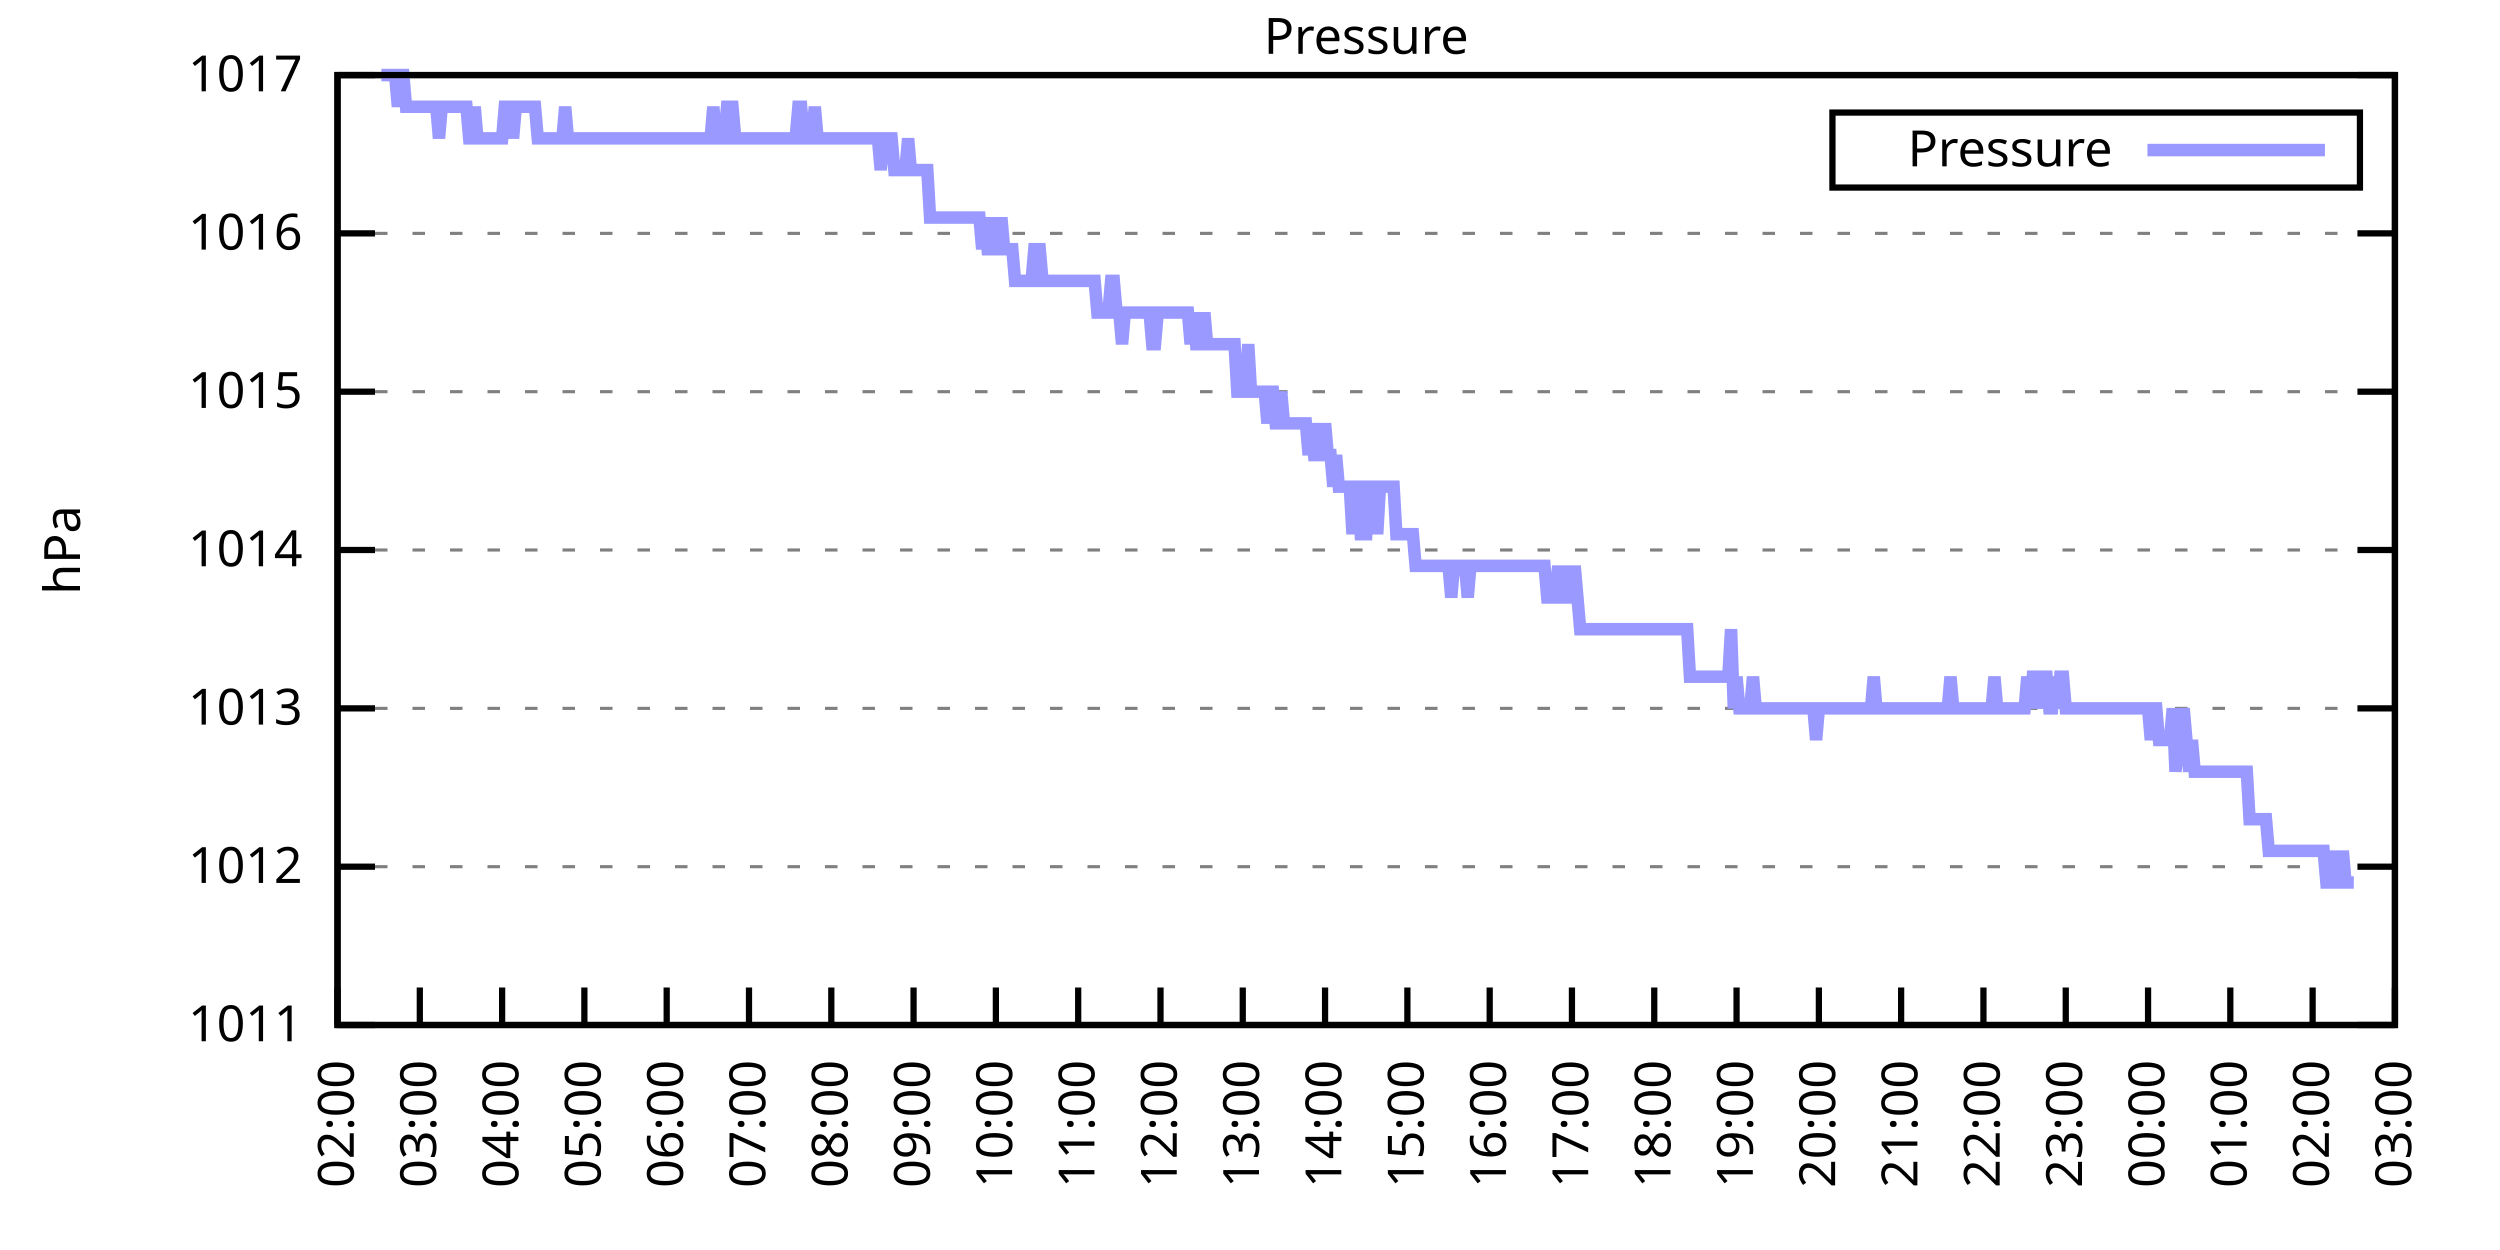
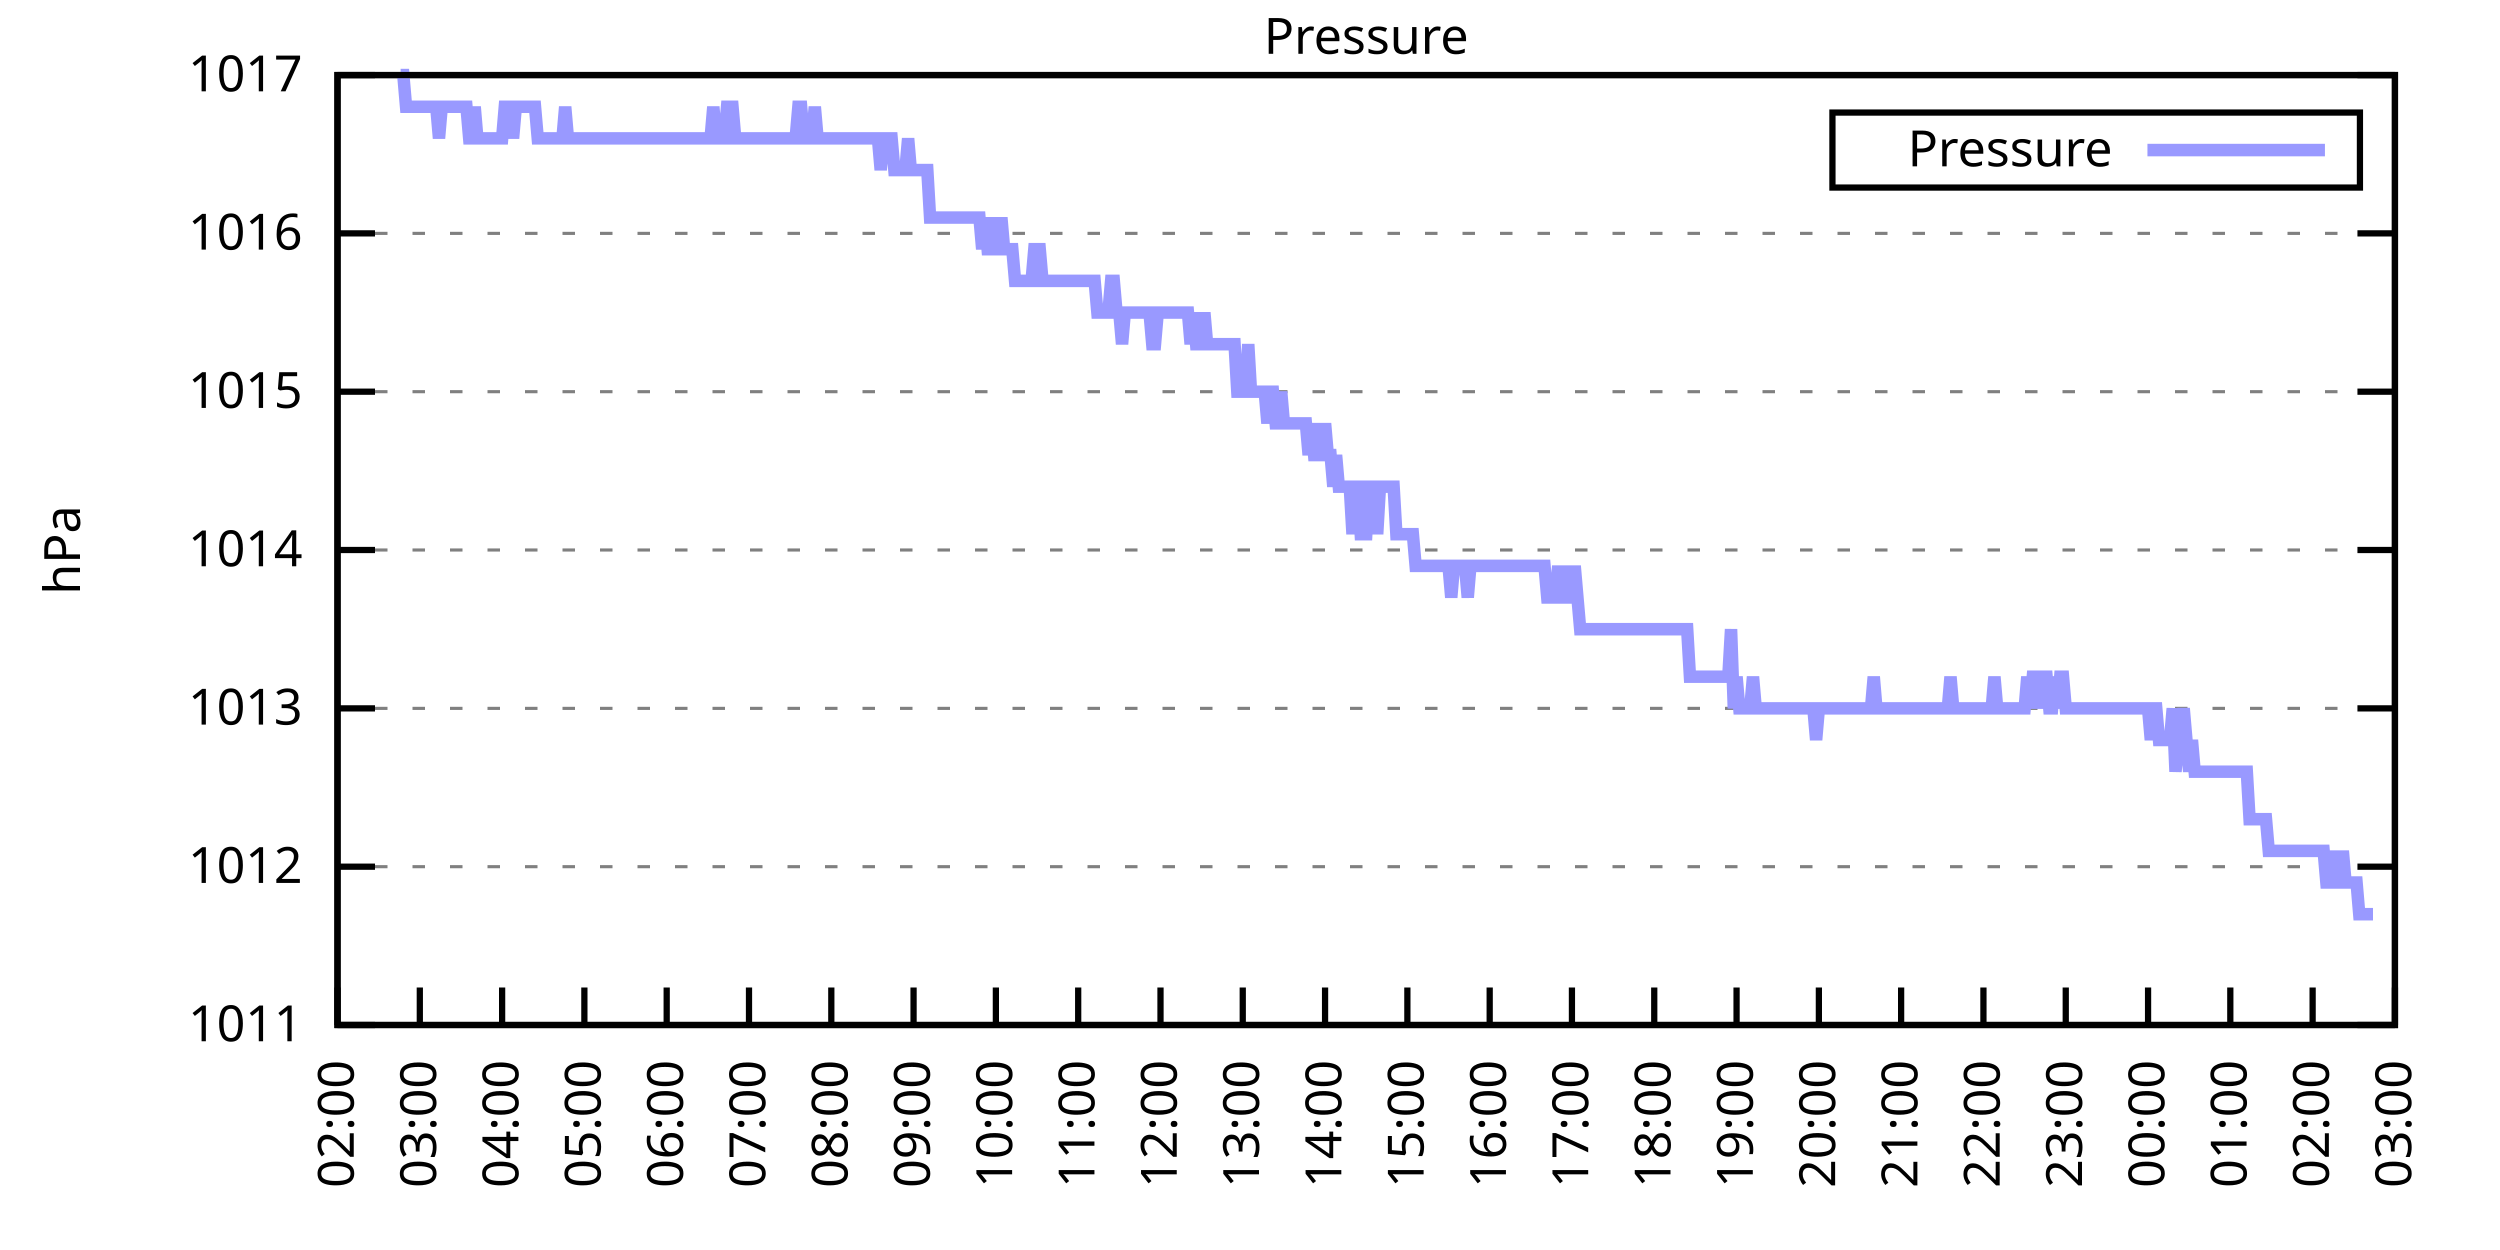
<svg xmlns="http://www.w3.org/2000/svg" xmlns:xlink="http://www.w3.org/1999/xlink" width="400" height="200" viewBox="0 0 400 200">
  <g id="gnuplot_canvas">
    <rect x="0" y="0" width="400" height="200" fill="none" />
    <defs>
      <circle id="gpDot" r="0.5" stroke-width="0.5" stroke="currentColor" />
      <path id="gpPt0" stroke-width="0.333" stroke="currentColor" d="M-1,0 h2 M0,-1 v2" />
      <path id="gpPt1" stroke-width="0.333" stroke="currentColor" d="M-1,-1 L1,1 M1,-1 L-1,1" />
      <path id="gpPt2" stroke-width="0.333" stroke="currentColor" d="M-1,0 L1,0 M0,-1 L0,1 M-1,-1 L1,1 M-1,1 L1,-1" />
      <rect id="gpPt3" stroke-width="0.333" stroke="currentColor" x="-1" y="-1" width="2" height="2" />
      <rect id="gpPt4" stroke-width="0.333" stroke="currentColor" fill="currentColor" x="-1" y="-1" width="2" height="2" />
      <circle id="gpPt5" stroke-width="0.333" stroke="currentColor" cx="0" cy="0" r="1" />
      <use xlink:href="#gpPt5" id="gpPt6" fill="currentColor" stroke="none" />
      <path id="gpPt7" stroke-width="0.333" stroke="currentColor" d="M0,-1.33 L-1.33,0.67 L1.33,0.67 z" />
      <use xlink:href="#gpPt7" id="gpPt8" fill="currentColor" stroke="none" />
      <use xlink:href="#gpPt7" id="gpPt9" stroke="currentColor" transform="rotate(180)" />
      <use xlink:href="#gpPt9" id="gpPt10" fill="currentColor" stroke="none" />
      <use xlink:href="#gpPt3" id="gpPt11" stroke="currentColor" transform="rotate(45)" />
      <use xlink:href="#gpPt11" id="gpPt12" fill="currentColor" stroke="none" />
      <path id="gpPt13" stroke-width="0.333" stroke="currentColor" d="M0,1.330 L1.265,0.411 L0.782,-1.067 L-0.782,-1.076 L-1.265,0.411 z" />
      <use xlink:href="#gpPt13" id="gpPt14" fill="currentColor" stroke="none" />
      <filter id="textbox" filterUnits="objectBoundingBox" x="0" y="0" height="1" width="1">
        <feFlood flood-color="white" flood-opacity="1" result="bgnd" />
        <feComposite in="SourceGraphic" in2="bgnd" operator="atop" />
      </filter>
      <filter id="greybox" filterUnits="objectBoundingBox" x="0" y="0" height="1" width="1">
        <feFlood flood-color="lightgrey" flood-opacity="1" result="grey" />
        <feComposite in="SourceGraphic" in2="grey" operator="atop" />
      </filter>
    </defs>
    <g fill="none" color="white" stroke="currentColor" stroke-width="1.00" stroke-linecap="butt" stroke-linejoin="miter">
</g>
    <g fill="none" color="black" stroke="currentColor" stroke-width="1.00" stroke-linecap="butt" stroke-linejoin="miter">
      <g stroke="none" shape-rendering="crispEdges">
        <polygon fill="rgb(255, 255, 255)" points="54.00,164.00 383.18,164.00 383.18,12.02 54.00,12.02 " />
      </g>
    </g>
    <g fill="none" color="black" stroke="currentColor" stroke-width="1.00" stroke-linecap="butt" stroke-linejoin="miter">
</g>
    <g fill="none" color="black" stroke="black" stroke-width="0.50" stroke-linecap="butt" stroke-linejoin="miter">
</g>
    <g fill="none" color="gray" stroke="currentColor" stroke-width="0.50" stroke-linecap="butt" stroke-linejoin="miter">
      <path stroke="gray" stroke-dasharray="2,4" class="gridline" d="M54.00,164.00 L383.19,164.00  " />
    </g>
    <g fill="none" color="gray" stroke="gray" stroke-width="1.00" stroke-linecap="butt" stroke-linejoin="miter">
</g>
    <g fill="none" color="black" stroke="currentColor" stroke-width="1.00" stroke-linecap="butt" stroke-linejoin="miter">
      <path stroke="black" d="M54.00,164.00 L60.00,164.00 M383.19,164.00 L377.19,164.00  " />
      <g transform="translate(48.40,166.60)" stroke="none" fill="black" font-family="Sans" font-size="8.00" text-anchor="end">
        <text>
          <tspan font-family="Sans"> 1011</tspan>
        </text>
      </g>
    </g>
    <g fill="none" color="black" stroke="currentColor" stroke-width="1.00" stroke-linecap="butt" stroke-linejoin="miter">
</g>
    <g fill="none" color="black" stroke="black" stroke-width="0.50" stroke-linecap="butt" stroke-linejoin="miter">
</g>
    <g fill="none" color="gray" stroke="currentColor" stroke-width="0.50" stroke-linecap="butt" stroke-linejoin="miter">
      <path stroke="gray" stroke-dasharray="2,4" class="gridline" d="M54.00,138.67 L383.19,138.67  " />
    </g>
    <g fill="none" color="gray" stroke="gray" stroke-width="1.00" stroke-linecap="butt" stroke-linejoin="miter">
</g>
    <g fill="none" color="black" stroke="currentColor" stroke-width="1.00" stroke-linecap="butt" stroke-linejoin="miter">
      <path stroke="black" d="M54.00,138.67 L60.00,138.67 M383.19,138.67 L377.19,138.67  " />
      <g transform="translate(48.40,141.27)" stroke="none" fill="black" font-family="Sans" font-size="8.00" text-anchor="end">
        <text>
          <tspan font-family="Sans"> 1012</tspan>
        </text>
      </g>
    </g>
    <g fill="none" color="black" stroke="currentColor" stroke-width="1.00" stroke-linecap="butt" stroke-linejoin="miter">
</g>
    <g fill="none" color="black" stroke="black" stroke-width="0.50" stroke-linecap="butt" stroke-linejoin="miter">
</g>
    <g fill="none" color="gray" stroke="currentColor" stroke-width="0.50" stroke-linecap="butt" stroke-linejoin="miter">
      <path stroke="gray" stroke-dasharray="2,4" class="gridline" d="M54.00,113.34 L383.19,113.34  " />
    </g>
    <g fill="none" color="gray" stroke="gray" stroke-width="1.00" stroke-linecap="butt" stroke-linejoin="miter">
</g>
    <g fill="none" color="black" stroke="currentColor" stroke-width="1.00" stroke-linecap="butt" stroke-linejoin="miter">
      <path stroke="black" d="M54.00,113.34 L60.00,113.34 M383.19,113.34 L377.19,113.34  " />
      <g transform="translate(48.40,115.94)" stroke="none" fill="black" font-family="Sans" font-size="8.00" text-anchor="end">
        <text>
          <tspan font-family="Sans"> 1013</tspan>
        </text>
      </g>
    </g>
    <g fill="none" color="black" stroke="currentColor" stroke-width="1.00" stroke-linecap="butt" stroke-linejoin="miter">
</g>
    <g fill="none" color="black" stroke="black" stroke-width="0.50" stroke-linecap="butt" stroke-linejoin="miter">
</g>
    <g fill="none" color="gray" stroke="currentColor" stroke-width="0.50" stroke-linecap="butt" stroke-linejoin="miter">
      <path stroke="gray" stroke-dasharray="2,4" class="gridline" d="M54.00,88.00 L383.19,88.00  " />
    </g>
    <g fill="none" color="gray" stroke="gray" stroke-width="1.00" stroke-linecap="butt" stroke-linejoin="miter">
</g>
    <g fill="none" color="black" stroke="currentColor" stroke-width="1.00" stroke-linecap="butt" stroke-linejoin="miter">
      <path stroke="black" d="M54.00,88.00 L60.00,88.00 M383.19,88.00 L377.19,88.00  " />
      <g transform="translate(48.40,90.60)" stroke="none" fill="black" font-family="Sans" font-size="8.00" text-anchor="end">
        <text>
          <tspan font-family="Sans"> 1014</tspan>
        </text>
      </g>
    </g>
    <g fill="none" color="black" stroke="currentColor" stroke-width="1.00" stroke-linecap="butt" stroke-linejoin="miter">
</g>
    <g fill="none" color="black" stroke="black" stroke-width="0.50" stroke-linecap="butt" stroke-linejoin="miter">
</g>
    <g fill="none" color="gray" stroke="currentColor" stroke-width="0.50" stroke-linecap="butt" stroke-linejoin="miter">
      <path stroke="gray" stroke-dasharray="2,4" class="gridline" d="M54.00,62.67 L383.19,62.67  " />
    </g>
    <g fill="none" color="gray" stroke="gray" stroke-width="1.00" stroke-linecap="butt" stroke-linejoin="miter">
</g>
    <g fill="none" color="black" stroke="currentColor" stroke-width="1.00" stroke-linecap="butt" stroke-linejoin="miter">
      <path stroke="black" d="M54.00,62.67 L60.00,62.67 M383.19,62.67 L377.19,62.67  " />
      <g transform="translate(48.40,65.27)" stroke="none" fill="black" font-family="Sans" font-size="8.00" text-anchor="end">
        <text>
          <tspan font-family="Sans"> 1015</tspan>
        </text>
      </g>
    </g>
    <g fill="none" color="black" stroke="currentColor" stroke-width="1.00" stroke-linecap="butt" stroke-linejoin="miter">
</g>
    <g fill="none" color="black" stroke="black" stroke-width="0.50" stroke-linecap="butt" stroke-linejoin="miter">
</g>
    <g fill="none" color="gray" stroke="currentColor" stroke-width="0.50" stroke-linecap="butt" stroke-linejoin="miter">
      <path stroke="gray" stroke-dasharray="2,4" class="gridline" d="M54.00,37.34 L383.19,37.34  " />
    </g>
    <g fill="none" color="gray" stroke="gray" stroke-width="1.00" stroke-linecap="butt" stroke-linejoin="miter">
</g>
    <g fill="none" color="black" stroke="currentColor" stroke-width="1.00" stroke-linecap="butt" stroke-linejoin="miter">
      <path stroke="black" d="M54.00,37.34 L60.00,37.34 M383.19,37.34 L377.19,37.34  " />
      <g transform="translate(48.40,39.94)" stroke="none" fill="black" font-family="Sans" font-size="8.00" text-anchor="end">
        <text>
          <tspan font-family="Sans"> 1016</tspan>
        </text>
      </g>
    </g>
    <g fill="none" color="black" stroke="currentColor" stroke-width="1.00" stroke-linecap="butt" stroke-linejoin="miter">
</g>
    <g fill="none" color="black" stroke="black" stroke-width="0.50" stroke-linecap="butt" stroke-linejoin="miter">
</g>
    <g fill="none" color="gray" stroke="currentColor" stroke-width="0.50" stroke-linecap="butt" stroke-linejoin="miter">
      <path stroke="gray" stroke-dasharray="2,4" class="gridline" d="M54.00,12.01 L383.19,12.01  " />
    </g>
    <g fill="none" color="gray" stroke="gray" stroke-width="1.00" stroke-linecap="butt" stroke-linejoin="miter">
</g>
    <g fill="none" color="black" stroke="currentColor" stroke-width="1.00" stroke-linecap="butt" stroke-linejoin="miter">
      <path stroke="black" d="M54.00,12.01 L60.00,12.01 M383.19,12.01 L377.19,12.01  " />
      <g transform="translate(48.40,14.61)" stroke="none" fill="black" font-family="Sans" font-size="8.00" text-anchor="end">
        <text>
          <tspan font-family="Sans"> 1017</tspan>
        </text>
      </g>
    </g>
    <g fill="none" color="black" stroke="currentColor" stroke-width="1.00" stroke-linecap="butt" stroke-linejoin="miter">
      <path stroke="black" d="M54.00,164.00 L54.00,158.00  " />
      <g transform="translate(56.60,169.60) rotate(270.00)" stroke="none" fill="black" font-family="Sans" font-size="8.00" text-anchor="end">
        <text>
          <tspan font-family="Sans">02:00</tspan>
        </text>
      </g>
    </g>
    <g fill="none" color="black" stroke="currentColor" stroke-width="1.00" stroke-linecap="butt" stroke-linejoin="miter">
      <path stroke="black" d="M67.17,164.00 L67.17,158.00  " />
      <g transform="translate(69.77,169.60) rotate(270.00)" stroke="none" fill="black" font-family="Sans" font-size="8.00" text-anchor="end">
        <text>
          <tspan font-family="Sans">03:00</tspan>
        </text>
      </g>
    </g>
    <g fill="none" color="black" stroke="currentColor" stroke-width="1.00" stroke-linecap="butt" stroke-linejoin="miter">
      <path stroke="black" d="M80.34,164.00 L80.34,158.00  " />
      <g transform="translate(82.94,169.60) rotate(270.00)" stroke="none" fill="black" font-family="Sans" font-size="8.00" text-anchor="end">
        <text>
          <tspan font-family="Sans">04:00</tspan>
        </text>
      </g>
    </g>
    <g fill="none" color="black" stroke="currentColor" stroke-width="1.00" stroke-linecap="butt" stroke-linejoin="miter">
      <path stroke="black" d="M93.50,164.00 L93.50,158.00  " />
      <g transform="translate(96.10,169.60) rotate(270.00)" stroke="none" fill="black" font-family="Sans" font-size="8.00" text-anchor="end">
        <text>
          <tspan font-family="Sans">05:00</tspan>
        </text>
      </g>
    </g>
    <g fill="none" color="black" stroke="currentColor" stroke-width="1.00" stroke-linecap="butt" stroke-linejoin="miter">
      <path stroke="black" d="M106.67,164.00 L106.67,158.00  " />
      <g transform="translate(109.27,169.60) rotate(270.00)" stroke="none" fill="black" font-family="Sans" font-size="8.00" text-anchor="end">
        <text>
          <tspan font-family="Sans">06:00</tspan>
        </text>
      </g>
    </g>
    <g fill="none" color="black" stroke="currentColor" stroke-width="1.00" stroke-linecap="butt" stroke-linejoin="miter">
      <path stroke="black" d="M119.84,164.00 L119.84,158.00  " />
      <g transform="translate(122.44,169.60) rotate(270.00)" stroke="none" fill="black" font-family="Sans" font-size="8.00" text-anchor="end">
        <text>
          <tspan font-family="Sans">07:00</tspan>
        </text>
      </g>
    </g>
    <g fill="none" color="black" stroke="currentColor" stroke-width="1.00" stroke-linecap="butt" stroke-linejoin="miter">
      <path stroke="black" d="M133.01,164.00 L133.01,158.00  " />
      <g transform="translate(135.61,169.60) rotate(270.00)" stroke="none" fill="black" font-family="Sans" font-size="8.00" text-anchor="end">
        <text>
          <tspan font-family="Sans">08:00</tspan>
        </text>
      </g>
    </g>
    <g fill="none" color="black" stroke="currentColor" stroke-width="1.00" stroke-linecap="butt" stroke-linejoin="miter">
      <path stroke="black" d="M146.17,164.00 L146.17,158.00  " />
      <g transform="translate(148.77,169.60) rotate(270.00)" stroke="none" fill="black" font-family="Sans" font-size="8.00" text-anchor="end">
        <text>
          <tspan font-family="Sans">09:00</tspan>
        </text>
      </g>
    </g>
    <g fill="none" color="black" stroke="currentColor" stroke-width="1.00" stroke-linecap="butt" stroke-linejoin="miter">
      <path stroke="black" d="M159.34,164.00 L159.34,158.00  " />
      <g transform="translate(161.94,169.60) rotate(270.00)" stroke="none" fill="black" font-family="Sans" font-size="8.00" text-anchor="end">
        <text>
          <tspan font-family="Sans">10:00</tspan>
        </text>
      </g>
    </g>
    <g fill="none" color="black" stroke="currentColor" stroke-width="1.00" stroke-linecap="butt" stroke-linejoin="miter">
      <path stroke="black" d="M172.51,164.00 L172.51,158.00  " />
      <g transform="translate(175.11,169.60) rotate(270.00)" stroke="none" fill="black" font-family="Sans" font-size="8.00" text-anchor="end">
        <text>
          <tspan font-family="Sans">11:00</tspan>
        </text>
      </g>
    </g>
    <g fill="none" color="black" stroke="currentColor" stroke-width="1.00" stroke-linecap="butt" stroke-linejoin="miter">
      <path stroke="black" d="M185.68,164.00 L185.68,158.00  " />
      <g transform="translate(188.28,169.60) rotate(270.00)" stroke="none" fill="black" font-family="Sans" font-size="8.00" text-anchor="end">
        <text>
          <tspan font-family="Sans">12:00</tspan>
        </text>
      </g>
    </g>
    <g fill="none" color="black" stroke="currentColor" stroke-width="1.00" stroke-linecap="butt" stroke-linejoin="miter">
      <path stroke="black" d="M198.84,164.00 L198.84,158.00  " />
      <g transform="translate(201.44,169.60) rotate(270.00)" stroke="none" fill="black" font-family="Sans" font-size="8.00" text-anchor="end">
        <text>
          <tspan font-family="Sans">13:00</tspan>
        </text>
      </g>
    </g>
    <g fill="none" color="black" stroke="currentColor" stroke-width="1.00" stroke-linecap="butt" stroke-linejoin="miter">
      <path stroke="black" d="M212.01,164.00 L212.01,158.00  " />
      <g transform="translate(214.61,169.60) rotate(270.00)" stroke="none" fill="black" font-family="Sans" font-size="8.00" text-anchor="end">
        <text>
          <tspan font-family="Sans">14:00</tspan>
        </text>
      </g>
    </g>
    <g fill="none" color="black" stroke="currentColor" stroke-width="1.00" stroke-linecap="butt" stroke-linejoin="miter">
      <path stroke="black" d="M225.18,164.00 L225.18,158.00  " />
      <g transform="translate(227.78,169.60) rotate(270.00)" stroke="none" fill="black" font-family="Sans" font-size="8.00" text-anchor="end">
        <text>
          <tspan font-family="Sans">15:00</tspan>
        </text>
      </g>
    </g>
    <g fill="none" color="black" stroke="currentColor" stroke-width="1.00" stroke-linecap="butt" stroke-linejoin="miter">
      <path stroke="black" d="M238.35,164.00 L238.35,158.00  " />
      <g transform="translate(240.95,169.60) rotate(270.00)" stroke="none" fill="black" font-family="Sans" font-size="8.00" text-anchor="end">
        <text>
          <tspan font-family="Sans">16:00</tspan>
        </text>
      </g>
    </g>
    <g fill="none" color="black" stroke="currentColor" stroke-width="1.00" stroke-linecap="butt" stroke-linejoin="miter">
      <path stroke="black" d="M251.51,164.00 L251.51,158.00  " />
      <g transform="translate(254.11,169.60) rotate(270.00)" stroke="none" fill="black" font-family="Sans" font-size="8.00" text-anchor="end">
        <text>
          <tspan font-family="Sans">17:00</tspan>
        </text>
      </g>
    </g>
    <g fill="none" color="black" stroke="currentColor" stroke-width="1.00" stroke-linecap="butt" stroke-linejoin="miter">
      <path stroke="black" d="M264.68,164.00 L264.68,158.00  " />
      <g transform="translate(267.28,169.60) rotate(270.00)" stroke="none" fill="black" font-family="Sans" font-size="8.00" text-anchor="end">
        <text>
          <tspan font-family="Sans">18:00</tspan>
        </text>
      </g>
    </g>
    <g fill="none" color="black" stroke="currentColor" stroke-width="1.00" stroke-linecap="butt" stroke-linejoin="miter">
      <path stroke="black" d="M277.85,164.00 L277.85,158.00  " />
      <g transform="translate(280.45,169.60) rotate(270.00)" stroke="none" fill="black" font-family="Sans" font-size="8.00" text-anchor="end">
        <text>
          <tspan font-family="Sans">19:00</tspan>
        </text>
      </g>
    </g>
    <g fill="none" color="black" stroke="currentColor" stroke-width="1.00" stroke-linecap="butt" stroke-linejoin="miter">
      <path stroke="black" d="M291.02,164.00 L291.02,158.00  " />
      <g transform="translate(293.62,169.60) rotate(270.00)" stroke="none" fill="black" font-family="Sans" font-size="8.00" text-anchor="end">
        <text>
          <tspan font-family="Sans">20:00</tspan>
        </text>
      </g>
    </g>
    <g fill="none" color="black" stroke="currentColor" stroke-width="1.00" stroke-linecap="butt" stroke-linejoin="miter">
      <path stroke="black" d="M304.18,164.00 L304.18,158.00  " />
      <g transform="translate(306.78,169.60) rotate(270.00)" stroke="none" fill="black" font-family="Sans" font-size="8.00" text-anchor="end">
        <text>
          <tspan font-family="Sans">21:00</tspan>
        </text>
      </g>
    </g>
    <g fill="none" color="black" stroke="currentColor" stroke-width="1.00" stroke-linecap="butt" stroke-linejoin="miter">
      <path stroke="black" d="M317.35,164.00 L317.35,158.00  " />
      <g transform="translate(319.95,169.60) rotate(270.00)" stroke="none" fill="black" font-family="Sans" font-size="8.00" text-anchor="end">
        <text>
          <tspan font-family="Sans">22:00</tspan>
        </text>
      </g>
    </g>
    <g fill="none" color="black" stroke="currentColor" stroke-width="1.00" stroke-linecap="butt" stroke-linejoin="miter">
      <path stroke="black" d="M330.52,164.00 L330.52,158.00  " />
      <g transform="translate(333.12,169.60) rotate(270.00)" stroke="none" fill="black" font-family="Sans" font-size="8.00" text-anchor="end">
        <text>
          <tspan font-family="Sans">23:00</tspan>
        </text>
      </g>
    </g>
    <g fill="none" color="black" stroke="currentColor" stroke-width="1.00" stroke-linecap="butt" stroke-linejoin="miter">
      <path stroke="black" d="M343.69,164.00 L343.69,158.00  " />
      <g transform="translate(346.29,169.60) rotate(270.00)" stroke="none" fill="black" font-family="Sans" font-size="8.00" text-anchor="end">
        <text>
          <tspan font-family="Sans">00:00</tspan>
        </text>
      </g>
    </g>
    <g fill="none" color="black" stroke="currentColor" stroke-width="1.00" stroke-linecap="butt" stroke-linejoin="miter">
      <path stroke="black" d="M356.85,164.00 L356.85,158.00  " />
      <g transform="translate(359.45,169.60) rotate(270.00)" stroke="none" fill="black" font-family="Sans" font-size="8.00" text-anchor="end">
        <text>
          <tspan font-family="Sans">01:00</tspan>
        </text>
      </g>
    </g>
    <g fill="none" color="black" stroke="currentColor" stroke-width="1.00" stroke-linecap="butt" stroke-linejoin="miter">
      <path stroke="black" d="M370.02,164.00 L370.02,158.00  " />
      <g transform="translate(372.62,169.60) rotate(270.00)" stroke="none" fill="black" font-family="Sans" font-size="8.00" text-anchor="end">
        <text>
          <tspan font-family="Sans">02:00</tspan>
        </text>
      </g>
    </g>
    <g fill="none" color="black" stroke="currentColor" stroke-width="1.00" stroke-linecap="butt" stroke-linejoin="miter">
      <path stroke="black" d="M383.19,164.00 L383.19,158.00  " />
      <g transform="translate(385.79,169.60) rotate(270.00)" stroke="none" fill="black" font-family="Sans" font-size="8.00" text-anchor="end">
        <text>
          <tspan font-family="Sans">03:00</tspan>
        </text>
      </g>
    </g>
    <g fill="none" color="black" stroke="currentColor" stroke-width="1.00" stroke-linecap="butt" stroke-linejoin="miter">
</g>
    <g fill="none" color="black" stroke="currentColor" stroke-width="1.00" stroke-linecap="butt" stroke-linejoin="miter">
      <path stroke="black" d="M54.00,12.01 L54.00,164.00 L383.19,164.00 L383.19,12.01 L54.00,12.01 Z  " />
    </g>
    <g fill="none" color="black" stroke="currentColor" stroke-width="1.00" stroke-linecap="butt" stroke-linejoin="miter">
</g>
    <g fill="none" color="black" stroke="currentColor" stroke-width="1.00" stroke-linecap="butt" stroke-linejoin="miter">
      <path stroke="black" d="M293.19,30.01 L293.19,18.01 L377.59,18.01 L377.59,30.01 L293.19,30.01 Z  " />
    </g>
    <g id="Pressure_plot_1">
      <g fill="none" color="white" stroke="black" stroke-width="2.00" stroke-linecap="butt" stroke-linejoin="miter">
</g>
      <g fill="none" color="black" stroke="currentColor" stroke-width="2.00" stroke-linecap="butt" stroke-linejoin="miter">
        <g transform="translate(337.99,26.61)" stroke="none" fill="black" font-family="Sans" font-size="8.00" text-anchor="end">
          <text>
            <tspan font-family="Sans">Pressure</tspan>
          </text>
        </g>
      </g>
      <g fill="none" color="black" stroke="currentColor" stroke-width="2.00" stroke-linecap="butt" stroke-linejoin="miter">
-         <path stroke="rgb(153, 153, 255)" d="M343.59,24.01 L371.99,24.01 M61.02,12.01 L61.46,12.01 L61.90,12.01 L62.34,12.01 L62.78,12.01 L63.22,12.01   L63.66,17.08 L64.10,12.01 L64.53,12.01 L64.97,17.08 L65.41,17.08 L65.85,17.08 L66.29,17.08 L66.73,17.08   L67.17,17.08 L67.61,17.08 L68.05,17.08 L68.48,17.08 L68.92,17.08 L69.36,17.08 L69.80,17.08 L70.24,22.14   L70.68,17.08 L71.12,17.08 L71.56,17.08 L72.00,17.08 L72.43,17.08 L72.87,17.08 L73.31,17.08 L73.75,17.08   L74.19,17.08 L74.63,17.08 L75.07,22.14 L75.51,22.14 L75.95,17.08 L76.38,22.14 L76.82,22.14 L77.26,22.14   L77.70,22.14 L78.14,22.14 L78.58,22.14 L79.02,22.14 L79.46,22.14 L79.90,22.14 L80.34,22.14 L80.77,17.08   L81.21,17.08 L81.65,17.08 L82.09,22.14 L82.53,17.08 L82.97,17.08 L83.41,17.08 L83.85,17.08 L84.29,17.08   L84.72,17.08 L85.16,17.08 L85.60,17.08 L86.04,22.14 L86.48,22.14 L86.92,22.14 L87.36,22.14 L87.80,22.14   L88.24,22.14 L88.67,22.14 L89.11,22.14 L89.55,22.14 L89.99,22.14 L90.43,17.08 L90.87,22.14 L91.31,22.14   L91.75,22.14 L92.19,22.14 L92.62,22.14 L93.06,22.14 L93.50,22.14 L93.94,22.14 L94.38,22.14 L94.82,22.14   L95.26,22.14 L95.70,22.14 L96.14,22.14 L96.58,22.14 L97.01,22.14 L97.45,22.14 L97.89,22.14 L98.33,22.14   L98.77,22.14 L99.21,22.14 L99.65,22.14 L100.09,22.14 L100.53,22.14 L100.96,22.14 L101.40,22.14 L101.84,22.14   L102.28,22.14 L102.72,22.14 L103.16,22.14 L103.60,22.14 L104.04,22.14 L104.48,22.14 L104.91,22.14 L105.35,22.14   L105.79,22.14 L106.23,22.14 L106.67,22.14 L107.11,22.14 L107.55,22.14 L107.99,22.14 L108.43,22.14 L108.87,22.14   L109.30,22.14 L109.74,22.14 L110.18,22.14 L110.62,22.14 L111.06,22.14 L111.50,22.14 L111.94,22.14 L112.38,22.14   L112.82,22.14 L113.25,22.14 L113.69,22.14 L114.13,17.08 L114.57,22.14 L115.01,22.14 L115.45,22.14 L115.89,22.14   L116.33,17.08 L116.77,17.08 L117.20,17.08 L117.64,22.14 L118.08,22.14 L118.52,22.14 L118.96,22.14 L119.40,22.14   L119.84,22.14 L120.28,22.14 L120.72,22.14 L121.15,22.14 L121.59,22.14 L122.03,22.14 L122.47,22.14 L122.91,22.14   L123.35,22.14 L123.79,22.14 L124.23,22.14 L124.67,22.14 L125.11,22.14 L125.54,22.14 L125.98,22.14 L126.42,22.14   L126.86,22.14 L127.30,22.14 L127.74,17.08 L128.18,17.08 L128.62,22.14 L129.06,22.14 L129.49,22.14 L129.93,22.14   L130.37,17.08 L130.81,22.14 L131.25,22.14 L131.69,22.14 L132.13,22.14 L132.57,22.14 L133.01,22.14 L133.44,22.14   L133.88,22.14 L134.32,22.14 L134.76,22.14 L135.20,22.14 L135.64,22.14 L136.08,22.14 L136.52,22.14 L136.96,22.14   L137.39,22.14 L137.83,22.14 L138.27,22.14 L138.71,22.14 L139.15,22.14 L139.59,22.14 L140.03,22.14 L140.47,22.14   L140.91,27.21 L141.35,22.14 L141.78,22.14 L142.22,22.14 L142.66,22.14 L143.10,27.21 L143.54,27.21 L143.98,27.21   L144.42,27.21 L144.86,27.21 L145.30,22.14 L145.73,27.21 L146.17,27.21 L146.61,27.21 L147.05,27.21 L147.49,27.21   L147.93,27.21 L148.37,27.21 L148.81,34.81 L149.25,34.81 L149.68,34.81 L150.12,34.81 L150.56,34.81 L151.00,34.81   L151.44,34.81 L151.88,34.81 L152.32,34.81 L152.76,34.81 L153.20,34.81 L153.63,34.81 L154.07,34.81 L154.51,34.81   L154.95,34.81 L155.39,34.81 L155.83,34.81 L156.27,34.81 L156.71,34.81 L157.15,39.87 L157.59,34.81 L158.02,39.87   L158.46,39.87 L158.90,39.87 L159.34,34.81 L159.78,39.87 L160.22,34.81 L160.66,39.87 L161.10,39.87 L161.54,39.87   L161.97,39.87 L162.41,44.94 L162.85,44.94 L163.29,44.94 L163.73,44.94 L164.17,44.94 L164.61,44.94 L165.05,44.94   L165.49,39.87 L165.92,39.87 L166.36,39.87 L166.80,44.94 L167.24,44.94 L167.68,44.94 L168.12,44.94 L168.56,44.94   L169.00,44.94 L169.44,44.94 L169.87,44.94 L170.31,44.94 L170.75,44.94 L171.19,44.94 L171.63,44.94 L172.07,44.94   L172.51,44.94 L172.95,44.94 L173.39,44.94 L173.83,44.94 L174.26,44.94 L174.70,44.94 L175.14,44.94 L175.58,50.01   L176.02,50.01 L176.46,50.01 L176.90,50.01 L177.34,50.01 L177.78,44.94 L178.21,44.94 L178.65,50.01 L179.09,50.01   L179.53,55.07 L179.97,50.01 L180.41,50.01 L180.85,50.01 L181.29,50.01 L181.73,50.01 L182.16,50.01 L182.60,50.01   L183.04,50.01 L183.48,50.01 L183.92,50.01 L184.36,55.07 L184.80,55.07 L185.24,50.01 L185.68,50.01 L186.11,50.01   L186.55,50.01 L186.99,50.01 L187.43,50.01 L187.87,50.01 L188.31,50.01 L188.75,50.01 L189.19,50.01 L189.63,50.01   L190.07,50.01 L190.50,55.07 L190.94,50.01 L191.38,55.07 L191.82,55.07 L192.26,55.07 L192.70,50.01 L193.14,55.07   L193.58,55.07 L194.02,55.07 L194.45,55.07 L194.89,55.07 L195.33,55.07 L195.77,55.07 L196.21,55.07 L196.65,55.07   L197.09,55.07 L197.53,55.07 L197.97,62.67 L198.40,62.67 L198.84,62.67 L199.28,62.67 L199.72,55.07 L200.16,62.67   L200.60,62.67 L201.04,62.67 L201.48,62.67 L201.92,62.67 L202.35,62.67 L202.79,67.74 L203.23,62.67 L203.67,62.67   L204.11,67.74 L204.55,67.74 L204.99,62.67 L205.43,67.74 L205.87,67.74 L206.31,67.74 L206.74,67.74 L207.18,67.74   L207.62,67.74 L208.06,67.74 L208.50,67.74 L208.94,67.74 L209.38,72.81 L209.82,67.74 L210.26,72.81 L210.69,72.81   L211.13,67.74 L211.57,72.81 L212.01,67.74 L212.45,72.81 L212.89,72.81 L213.33,77.87 L213.77,72.81 L214.21,77.87   L214.64,77.87 L215.08,77.87 L215.52,77.87 L215.96,77.87 L216.40,85.47 L216.84,77.87 L217.28,77.87 L217.72,85.47   L218.16,85.47 L218.60,85.47 L219.03,77.87 L219.47,77.87 L219.91,77.87 L220.35,85.47 L220.79,77.87 L221.23,77.87   L221.67,77.87 L222.11,77.87 L222.55,77.87 L222.98,77.87 L223.42,85.47 L223.86,85.47 L224.30,85.47 L224.74,85.47   L225.18,85.47 L225.62,85.47 L226.06,85.47 L226.50,90.54 L226.93,90.54 L227.37,90.54 L227.81,90.54 L228.25,90.54   L228.69,90.54 L229.13,90.54 L229.57,90.54 L230.01,90.54 L230.45,90.54 L230.88,90.54 L231.32,90.54 L231.76,90.54   L232.20,95.60 L232.64,90.54 L233.08,90.54 L233.52,90.54 L233.96,90.54 L234.40,90.54 L234.84,95.60 L235.27,90.54   L235.71,90.54 L236.15,90.54 L236.59,90.54 L237.03,90.54 L237.47,90.54 L237.91,90.54 L238.35,90.54 L238.79,90.54   L239.22,90.54 L239.66,90.54 L240.10,90.54 L240.54,90.54 L240.98,90.54 L241.42,90.54 L241.86,90.54 L242.30,90.54   L242.74,90.54 L243.17,90.54 L243.61,90.54 L244.05,90.54 L244.49,90.54 L244.93,90.54 L245.37,90.54 L245.81,90.54   L246.25,90.54 L246.69,90.54 L247.12,90.54 L247.56,95.60 L248.00,95.60 L248.44,95.60 L248.88,95.60 L249.32,90.54   L249.76,95.60 L250.20,90.54 L250.64,95.60 L251.08,95.60 L251.51,95.60 L251.95,90.54 L252.39,95.60 L252.83,100.67   L253.27,100.67 L253.71,100.67 L254.15,100.67 L254.59,100.67 L255.03,100.67 L255.46,100.67 L255.90,100.67 L256.34,100.67   L256.78,100.67 L257.22,100.67 L257.66,100.67 L258.10,100.67 L258.54,100.67 L258.98,100.67 L259.41,100.67 L259.85,100.67   L260.29,100.67 L260.73,100.67 L261.17,100.67 L261.61,100.67 L262.05,100.67 L262.49,100.67 L262.93,100.67 L263.36,100.67   L263.80,100.67 L264.24,100.67 L264.68,100.67 L265.12,100.67 L265.56,100.67 L266.00,100.67 L266.44,100.67 L266.88,100.67   L267.32,100.67 L267.75,100.67 L268.19,100.67 L268.63,100.67 L269.07,100.67 L269.51,100.67 L269.95,100.67 L270.39,108.27   L270.83,108.27 L271.27,108.27 L271.70,108.27 L272.14,108.27 L272.58,108.27 L273.02,108.27 L273.46,108.27 L273.90,108.27   L274.34,108.27 L274.78,108.27 L275.22,108.27 L275.65,108.27 L276.09,108.27 L276.53,108.27 L276.97,100.67 L277.41,113.34   L277.85,108.27 L278.29,113.34 L278.73,113.34 L279.17,113.34 L279.60,113.34 L280.04,113.34 L280.48,108.27 L280.92,113.34   L281.36,113.34 L281.80,113.34 L282.24,113.34 L282.68,113.34 L283.12,113.34 L283.56,113.34 L283.99,113.34 L284.43,113.34   L284.87,113.34 L285.31,113.34 L285.75,113.34 L286.19,113.34 L286.63,113.34 L287.07,113.34 L287.51,113.34 L287.94,113.34   L288.38,113.34 L288.82,113.34 L289.26,113.34 L289.70,113.34 L290.14,113.34 L290.58,118.40 L291.02,113.34 L291.46,113.34   L291.89,113.34 L292.33,113.34 L292.77,113.34 L293.21,113.34 L293.65,113.34 L294.09,113.34 L294.53,113.34 L294.97,113.34   L295.41,113.34 L295.84,113.34 L296.28,113.34 L296.72,113.34 L297.16,113.34 L297.60,113.34 L298.04,113.34 L298.48,113.34   L298.92,113.34 L299.36,113.34 L299.80,108.27 L300.23,113.34 L300.67,113.34 L301.11,113.34 L301.55,113.34 L301.99,113.34   L302.43,113.34 L302.87,113.34 L303.31,113.34 L303.75,113.34 L304.18,113.34 L304.62,113.34 L305.06,113.34 L305.50,113.34   L305.94,113.34 L306.38,113.34 L306.82,113.34 L307.26,113.34 L307.70,113.34 L308.13,113.34 L308.57,113.34 L309.01,113.34   L309.45,113.34 L309.89,113.34 L310.33,113.34 L310.77,113.34 L311.21,113.34 L311.65,113.34 L312.08,108.27 L312.52,113.34   L312.96,113.34 L313.40,113.34 L313.84,113.34 L314.28,113.34 L314.72,113.34 L315.16,113.34 L315.60,113.34 L316.04,113.34   L316.47,113.34 L316.91,113.34 L317.35,113.34 L317.79,113.34 L318.23,113.34 L318.67,113.34 L319.11,108.27 L319.55,113.34   L319.99,113.34 L320.42,113.34 L320.86,113.34 L321.30,113.34 L321.74,113.34 L322.18,113.34 L322.62,113.34 L323.06,113.34   L323.50,113.34 L323.94,113.34 L324.37,108.27 L324.81,113.34 L325.25,108.27 L325.69,108.27 L326.13,113.34 L326.57,108.27   L327.01,108.27 L327.45,108.27 L327.89,113.34 L328.33,113.34 L328.76,108.27 L329.20,113.34 L329.64,108.27 L330.08,108.27   L330.52,113.34 L330.96,113.34 L331.40,113.34 L331.84,113.34 L332.28,113.34 L332.71,113.34 L333.15,113.34 L333.59,113.34   L334.03,113.34 L334.47,113.34 L334.91,113.34 L335.35,113.34 L335.79,113.34 L336.23,113.34 L336.66,113.34 L337.10,113.34   L337.54,113.34 L337.98,113.34 L338.42,113.34 L338.86,113.34 L339.30,113.34 L339.74,113.34 L340.18,113.34 L340.61,113.34   L341.05,113.34 L341.49,113.34 L341.93,113.34 L342.37,113.34 L342.81,113.34 L343.25,113.34 L343.69,113.34 L344.13,118.40   L344.57,113.34 L345.00,113.34 L345.44,118.40 L345.88,118.40 L346.32,118.40 L346.76,118.40 L347.20,118.40 L347.64,113.34   L348.08,123.47 L348.52,118.40 L348.95,118.40 L349.39,113.34 L349.83,118.40 L350.27,123.47 L350.71,118.40 L351.15,123.47   L351.59,123.47 L352.03,123.47 L352.47,123.47 L352.90,123.47 L353.34,123.47 L353.78,123.47 L354.22,123.47 L354.66,123.47   L355.10,123.47 L355.54,123.47 L355.98,123.47 L356.42,123.47 L356.85,123.47 L357.29,123.47 L357.73,123.47 L358.17,123.47   L358.61,123.47 L359.05,123.47 L359.49,123.47 L359.93,131.07 L360.37,131.07 L360.81,131.07 L361.24,131.07 L361.68,131.07   L362.12,131.07 L362.56,131.07 L363.00,136.14 L363.44,136.14 L363.88,136.14 L364.32,136.14 L364.76,136.14 L365.19,136.14   L365.63,136.14 L366.07,136.14 L366.51,136.14 L366.95,136.14 L367.39,136.14 L367.83,136.14 L368.27,136.14 L368.71,136.14   L369.14,136.14 L369.58,136.14 L370.02,136.14 L370.46,136.14 L370.90,136.14 L371.34,136.14 L371.78,136.14 L372.22,141.20   L372.66,141.20 L373.09,136.14 L373.53,141.20 L373.97,141.20 L374.41,141.20 L374.85,136.14 L375.29,141.20 L375.73,141.20   L376.17,141.20 L376.61,141.20  " />
+         <path stroke="rgb(153, 153, 255)" d="M343.59,24.01 L371.99,24.01 M64.10,12.01 L64.53,12.01 L64.97,17.08 L65.41,17.08 L65.85,17.08 L66.29,17.08   L66.73,17.08 L67.17,17.08 L67.61,17.08 L68.05,17.08 L68.48,17.08 L68.92,17.08 L69.36,17.08 L69.80,17.08   L70.24,22.14 L70.68,17.08 L71.12,17.08 L71.56,17.08 L72.00,17.08 L72.43,17.08 L72.87,17.08 L73.31,17.08   L73.75,17.08 L74.19,17.08 L74.63,17.08 L75.07,22.14 L75.51,22.14 L75.95,17.08 L76.38,22.14 L76.82,22.14   L77.26,22.14 L77.70,22.14 L78.14,22.14 L78.58,22.14 L79.02,22.14 L79.46,22.14 L79.90,22.14 L80.34,22.14   L80.77,17.08 L81.21,17.08 L81.65,17.08 L82.09,22.14 L82.53,17.08 L82.97,17.08 L83.41,17.08 L83.85,17.08   L84.29,17.08 L84.72,17.08 L85.16,17.08 L85.60,17.08 L86.04,22.14 L86.48,22.14 L86.92,22.14 L87.36,22.14   L87.80,22.14 L88.24,22.14 L88.67,22.14 L89.11,22.14 L89.55,22.14 L89.99,22.14 L90.43,17.08 L90.87,22.14   L91.31,22.14 L91.75,22.14 L92.19,22.14 L92.62,22.14 L93.06,22.14 L93.50,22.14 L93.94,22.14 L94.38,22.14   L94.82,22.14 L95.26,22.14 L95.70,22.14 L96.14,22.14 L96.58,22.14 L97.01,22.14 L97.45,22.14 L97.89,22.14   L98.33,22.14 L98.77,22.14 L99.21,22.14 L99.65,22.14 L100.09,22.14 L100.53,22.14 L100.96,22.14 L101.40,22.14   L101.84,22.14 L102.28,22.14 L102.72,22.14 L103.16,22.14 L103.60,22.14 L104.04,22.14 L104.48,22.14 L104.91,22.14   L105.35,22.14 L105.79,22.14 L106.23,22.14 L106.67,22.14 L107.11,22.14 L107.55,22.14 L107.99,22.14 L108.43,22.14   L108.87,22.14 L109.30,22.14 L109.74,22.14 L110.18,22.14 L110.62,22.14 L111.06,22.14 L111.50,22.14 L111.94,22.14   L112.38,22.14 L112.82,22.14 L113.25,22.14 L113.69,22.14 L114.13,17.08 L114.57,22.14 L115.01,22.14 L115.45,22.14   L115.89,22.14 L116.33,17.08 L116.77,17.08 L117.20,17.08 L117.64,22.14 L118.08,22.14 L118.52,22.14 L118.96,22.14   L119.40,22.14 L119.84,22.14 L120.28,22.14 L120.72,22.14 L121.15,22.14 L121.59,22.14 L122.03,22.14 L122.47,22.14   L122.91,22.14 L123.35,22.14 L123.79,22.14 L124.23,22.14 L124.67,22.14 L125.11,22.14 L125.54,22.14 L125.98,22.14   L126.42,22.14 L126.86,22.14 L127.30,22.14 L127.74,17.08 L128.18,17.08 L128.62,22.14 L129.06,22.14 L129.49,22.14   L129.93,22.14 L130.37,17.08 L130.81,22.14 L131.25,22.14 L131.69,22.14 L132.13,22.14 L132.57,22.14 L133.01,22.14   L133.44,22.14 L133.88,22.14 L134.32,22.14 L134.76,22.14 L135.20,22.14 L135.64,22.14 L136.08,22.14 L136.52,22.14   L136.96,22.14 L137.39,22.14 L137.83,22.14 L138.27,22.14 L138.71,22.14 L139.15,22.14 L139.59,22.14 L140.03,22.14   L140.47,22.14 L140.91,27.21 L141.35,22.14 L141.78,22.14 L142.22,22.14 L142.66,22.14 L143.10,27.21 L143.54,27.21   L143.98,27.21 L144.42,27.21 L144.86,27.21 L145.30,22.14 L145.73,27.21 L146.17,27.21 L146.61,27.21 L147.05,27.21   L147.49,27.21 L147.93,27.21 L148.37,27.21 L148.81,34.81 L149.25,34.81 L149.68,34.81 L150.12,34.81 L150.56,34.81   L151.00,34.81 L151.44,34.81 L151.88,34.81 L152.32,34.81 L152.76,34.81 L153.20,34.81 L153.63,34.81 L154.07,34.81   L154.51,34.81 L154.95,34.81 L155.39,34.81 L155.83,34.81 L156.27,34.81 L156.71,34.81 L157.15,39.87 L157.59,34.81   L158.02,39.87 L158.46,39.87 L158.90,39.87 L159.34,34.81 L159.78,39.87 L160.22,34.81 L160.66,39.87 L161.10,39.87   L161.54,39.87 L161.97,39.87 L162.41,44.94 L162.85,44.94 L163.29,44.94 L163.73,44.94 L164.17,44.94 L164.61,44.94   L165.05,44.94 L165.49,39.87 L165.92,39.87 L166.36,39.87 L166.80,44.94 L167.24,44.94 L167.68,44.94 L168.12,44.94   L168.56,44.94 L169.00,44.94 L169.44,44.94 L169.87,44.94 L170.31,44.94 L170.75,44.94 L171.19,44.94 L171.63,44.94   L172.07,44.94 L172.51,44.94 L172.95,44.94 L173.39,44.94 L173.83,44.94 L174.26,44.94 L174.70,44.94 L175.14,44.94   L175.58,50.01 L176.02,50.01 L176.46,50.01 L176.90,50.01 L177.34,50.01 L177.78,44.94 L178.21,44.94 L178.65,50.01   L179.09,50.01 L179.53,55.07 L179.97,50.01 L180.41,50.01 L180.85,50.01 L181.29,50.01 L181.73,50.01 L182.16,50.01   L182.60,50.01 L183.04,50.01 L183.48,50.01 L183.92,50.01 L184.36,55.07 L184.80,55.07 L185.24,50.01 L185.68,50.01   L186.11,50.01 L186.55,50.01 L186.99,50.01 L187.43,50.01 L187.87,50.01 L188.31,50.01 L188.75,50.01 L189.19,50.01   L189.63,50.01 L190.07,50.01 L190.50,55.07 L190.94,50.01 L191.38,55.07 L191.82,55.07 L192.26,55.07 L192.70,50.01   L193.14,55.07 L193.58,55.07 L194.02,55.07 L194.45,55.07 L194.89,55.07 L195.33,55.07 L195.77,55.07 L196.21,55.07   L196.65,55.07 L197.09,55.07 L197.53,55.07 L197.97,62.67 L198.40,62.67 L198.84,62.67 L199.28,62.67 L199.72,55.07   L200.16,62.67 L200.60,62.67 L201.04,62.67 L201.48,62.67 L201.92,62.67 L202.35,62.67 L202.79,67.74 L203.23,62.67   L203.67,62.67 L204.11,67.74 L204.55,67.74 L204.99,62.67 L205.43,67.74 L205.87,67.74 L206.31,67.74 L206.74,67.74   L207.18,67.74 L207.62,67.74 L208.06,67.74 L208.50,67.74 L208.94,67.74 L209.38,72.81 L209.82,67.74 L210.26,72.81   L210.69,72.81 L211.13,67.74 L211.57,72.81 L212.01,67.74 L212.45,72.81 L212.89,72.81 L213.33,77.87 L213.77,72.81   L214.21,77.87 L214.64,77.87 L215.08,77.87 L215.52,77.87 L215.96,77.87 L216.40,85.47 L216.84,77.87 L217.28,77.87   L217.72,85.47 L218.16,85.47 L218.60,85.47 L219.03,77.87 L219.47,77.87 L219.91,77.87 L220.35,85.47 L220.79,77.87   L221.23,77.87 L221.67,77.87 L222.11,77.87 L222.55,77.87 L222.98,77.87 L223.42,85.47 L223.86,85.47 L224.30,85.47   L224.74,85.47 L225.18,85.47 L225.62,85.47 L226.06,85.47 L226.50,90.54 L226.93,90.54 L227.37,90.54 L227.81,90.54   L228.25,90.54 L228.69,90.54 L229.13,90.54 L229.57,90.54 L230.01,90.54 L230.45,90.54 L230.88,90.54 L231.32,90.54   L231.76,90.54 L232.20,95.60 L232.64,90.54 L233.08,90.54 L233.52,90.54 L233.96,90.54 L234.40,90.54 L234.84,95.60   L235.27,90.54 L235.71,90.54 L236.15,90.54 L236.59,90.54 L237.03,90.54 L237.47,90.54 L237.91,90.54 L238.35,90.54   L238.79,90.54 L239.22,90.54 L239.66,90.54 L240.10,90.54 L240.54,90.54 L240.98,90.54 L241.42,90.54 L241.86,90.54   L242.30,90.54 L242.74,90.54 L243.17,90.54 L243.61,90.54 L244.05,90.54 L244.49,90.54 L244.93,90.54 L245.37,90.54   L245.81,90.54 L246.25,90.54 L246.69,90.54 L247.12,90.54 L247.56,95.60 L248.00,95.60 L248.44,95.60 L248.88,95.60   L249.32,90.54 L249.76,95.60 L250.20,90.54 L250.64,95.60 L251.08,95.60 L251.51,95.60 L251.95,90.54 L252.39,95.60   L252.83,100.67 L253.27,100.67 L253.71,100.67 L254.15,100.67 L254.59,100.67 L255.03,100.67 L255.46,100.67 L255.90,100.67   L256.34,100.67 L256.78,100.67 L257.22,100.67 L257.66,100.67 L258.10,100.67 L258.54,100.67 L258.98,100.67 L259.41,100.67   L259.85,100.67 L260.29,100.67 L260.73,100.67 L261.17,100.67 L261.61,100.67 L262.05,100.67 L262.49,100.67 L262.93,100.67   L263.36,100.67 L263.80,100.67 L264.24,100.67 L264.68,100.67 L265.12,100.67 L265.56,100.67 L266.00,100.67 L266.44,100.67   L266.88,100.67 L267.32,100.67 L267.75,100.67 L268.19,100.67 L268.63,100.67 L269.07,100.67 L269.51,100.67 L269.95,100.67   L270.39,108.27 L270.83,108.27 L271.27,108.27 L271.70,108.27 L272.14,108.27 L272.58,108.27 L273.02,108.27 L273.46,108.27   L273.90,108.27 L274.34,108.27 L274.78,108.27 L275.22,108.27 L275.65,108.27 L276.09,108.27 L276.53,108.27 L276.97,100.67   L277.41,113.34 L277.85,108.27 L278.29,113.34 L278.73,113.34 L279.17,113.34 L279.60,113.34 L280.04,113.34 L280.48,108.27   L280.92,113.34 L281.36,113.34 L281.80,113.34 L282.24,113.34 L282.68,113.34 L283.12,113.34 L283.56,113.34 L283.99,113.34   L284.43,113.34 L284.87,113.34 L285.31,113.34 L285.75,113.34 L286.19,113.34 L286.63,113.34 L287.07,113.34 L287.51,113.34   L287.94,113.34 L288.38,113.34 L288.82,113.34 L289.26,113.34 L289.70,113.34 L290.14,113.34 L290.58,118.40 L291.02,113.34   L291.46,113.34 L291.89,113.34 L292.33,113.34 L292.77,113.34 L293.21,113.34 L293.65,113.34 L294.09,113.34 L294.53,113.34   L294.97,113.34 L295.41,113.34 L295.84,113.34 L296.28,113.34 L296.72,113.34 L297.16,113.34 L297.60,113.34 L298.04,113.34   L298.48,113.34 L298.92,113.34 L299.36,113.34 L299.80,108.27 L300.23,113.34 L300.67,113.34 L301.11,113.34 L301.55,113.34   L301.99,113.34 L302.43,113.34 L302.87,113.34 L303.31,113.34 L303.75,113.34 L304.18,113.34 L304.62,113.34 L305.06,113.34   L305.50,113.34 L305.94,113.34 L306.38,113.34 L306.82,113.34 L307.26,113.34 L307.70,113.34 L308.13,113.34 L308.57,113.34   L309.01,113.34 L309.45,113.34 L309.89,113.34 L310.33,113.34 L310.77,113.34 L311.21,113.34 L311.65,113.34 L312.08,108.27   L312.52,113.34 L312.96,113.34 L313.40,113.34 L313.84,113.34 L314.28,113.34 L314.72,113.34 L315.16,113.34 L315.60,113.34   L316.04,113.34 L316.47,113.34 L316.91,113.34 L317.35,113.34 L317.79,113.34 L318.23,113.34 L318.67,113.34 L319.11,108.27   L319.55,113.34 L319.99,113.34 L320.42,113.34 L320.86,113.34 L321.30,113.34 L321.74,113.34 L322.18,113.34 L322.62,113.34   L323.06,113.34 L323.50,113.34 L323.94,113.34 L324.37,108.27 L324.81,113.34 L325.25,108.27 L325.69,108.27 L326.13,113.34   L326.57,108.27 L327.01,108.27 L327.45,108.27 L327.89,113.34 L328.33,113.34 L328.76,108.27 L329.20,113.34 L329.64,108.27   L330.08,108.27 L330.52,113.34 L330.96,113.34 L331.40,113.34 L331.84,113.34 L332.28,113.34 L332.71,113.34 L333.15,113.34   L333.59,113.34 L334.03,113.34 L334.47,113.34 L334.91,113.34 L335.35,113.34 L335.79,113.34 L336.23,113.34 L336.66,113.34   L337.10,113.34 L337.54,113.34 L337.98,113.34 L338.42,113.34 L338.86,113.34 L339.30,113.34 L339.74,113.34 L340.18,113.34   L340.61,113.34 L341.05,113.34 L341.49,113.34 L341.93,113.34 L342.37,113.34 L342.81,113.34 L343.25,113.34 L343.69,113.34   L344.13,118.40 L344.57,113.34 L345.00,113.34 L345.44,118.40 L345.88,118.40 L346.32,118.40 L346.76,118.40 L347.20,118.40   L347.64,113.34 L348.08,123.47 L348.52,118.40 L348.95,118.40 L349.39,113.34 L349.83,118.40 L350.27,123.47 L350.71,118.40   L351.15,123.47 L351.59,123.47 L352.03,123.47 L352.47,123.47 L352.90,123.47 L353.34,123.47 L353.78,123.47 L354.22,123.47   L354.66,123.47 L355.10,123.47 L355.54,123.47 L355.98,123.47 L356.42,123.47 L356.85,123.47 L357.29,123.47 L357.73,123.47   L358.17,123.47 L358.61,123.47 L359.05,123.47 L359.49,123.47 L359.93,131.07 L360.37,131.07 L360.81,131.07 L361.24,131.07   L361.68,131.07 L362.12,131.07 L362.56,131.07 L363.00,136.14 L363.44,136.14 L363.88,136.14 L364.32,136.14 L364.76,136.14   L365.19,136.14 L365.63,136.14 L366.07,136.14 L366.51,136.14 L366.95,136.14 L367.39,136.14 L367.83,136.14 L368.27,136.14   L368.71,136.14 L369.14,136.14 L369.58,136.14 L370.02,136.14 L370.46,136.14 L370.90,136.14 L371.34,136.14 L371.78,136.14   L372.22,141.20 L372.66,141.20 L373.09,136.14 L373.53,141.20 L373.97,141.20 L374.41,141.20 L374.85,136.14 L375.29,141.20   L375.73,141.20 L376.17,141.20 L376.61,141.20 L377.05,141.20 L377.48,146.27 L377.92,146.27 L378.36,146.27 L378.80,146.27   L379.24,146.27 L379.68,146.27  " />
      </g>
    </g>
    <g fill="none" color="black" stroke="currentColor" stroke-width="2.00" stroke-linecap="butt" stroke-linejoin="miter">
</g>
    <g fill="none" color="black" stroke="black" stroke-width="1.00" stroke-linecap="butt" stroke-linejoin="miter">
</g>
    <g fill="none" color="black" stroke="currentColor" stroke-width="1.00" stroke-linecap="butt" stroke-linejoin="miter">
      <path stroke="black" d="M54.00,12.01 L54.00,164.00 L383.19,164.00 L383.19,12.01 L54.00,12.01 Z  " />
      <g transform="translate(12.80,88.01) rotate(270.00)" stroke="none" fill="black" font-family="Sans" font-size="8.00" text-anchor="middle">
        <text>
          <tspan font-family="Sans">hPa</tspan>
        </text>
      </g>
    </g>
    <g fill="none" color="black" stroke="currentColor" stroke-width="1.00" stroke-linecap="butt" stroke-linejoin="miter">
</g>
    <g fill="none" color="black" stroke="currentColor" stroke-width="1.00" stroke-linecap="butt" stroke-linejoin="miter">
      <g transform="translate(218.59,8.61)" stroke="none" fill="black" font-family="Sans" font-size="8.00" text-anchor="middle">
        <text>
          <tspan font-family="Sans">Pressure</tspan>
        </text>
      </g>
    </g>
    <g fill="none" color="black" stroke="currentColor" stroke-width="1.00" stroke-linecap="butt" stroke-linejoin="miter">
</g>
  </g>
</svg>
